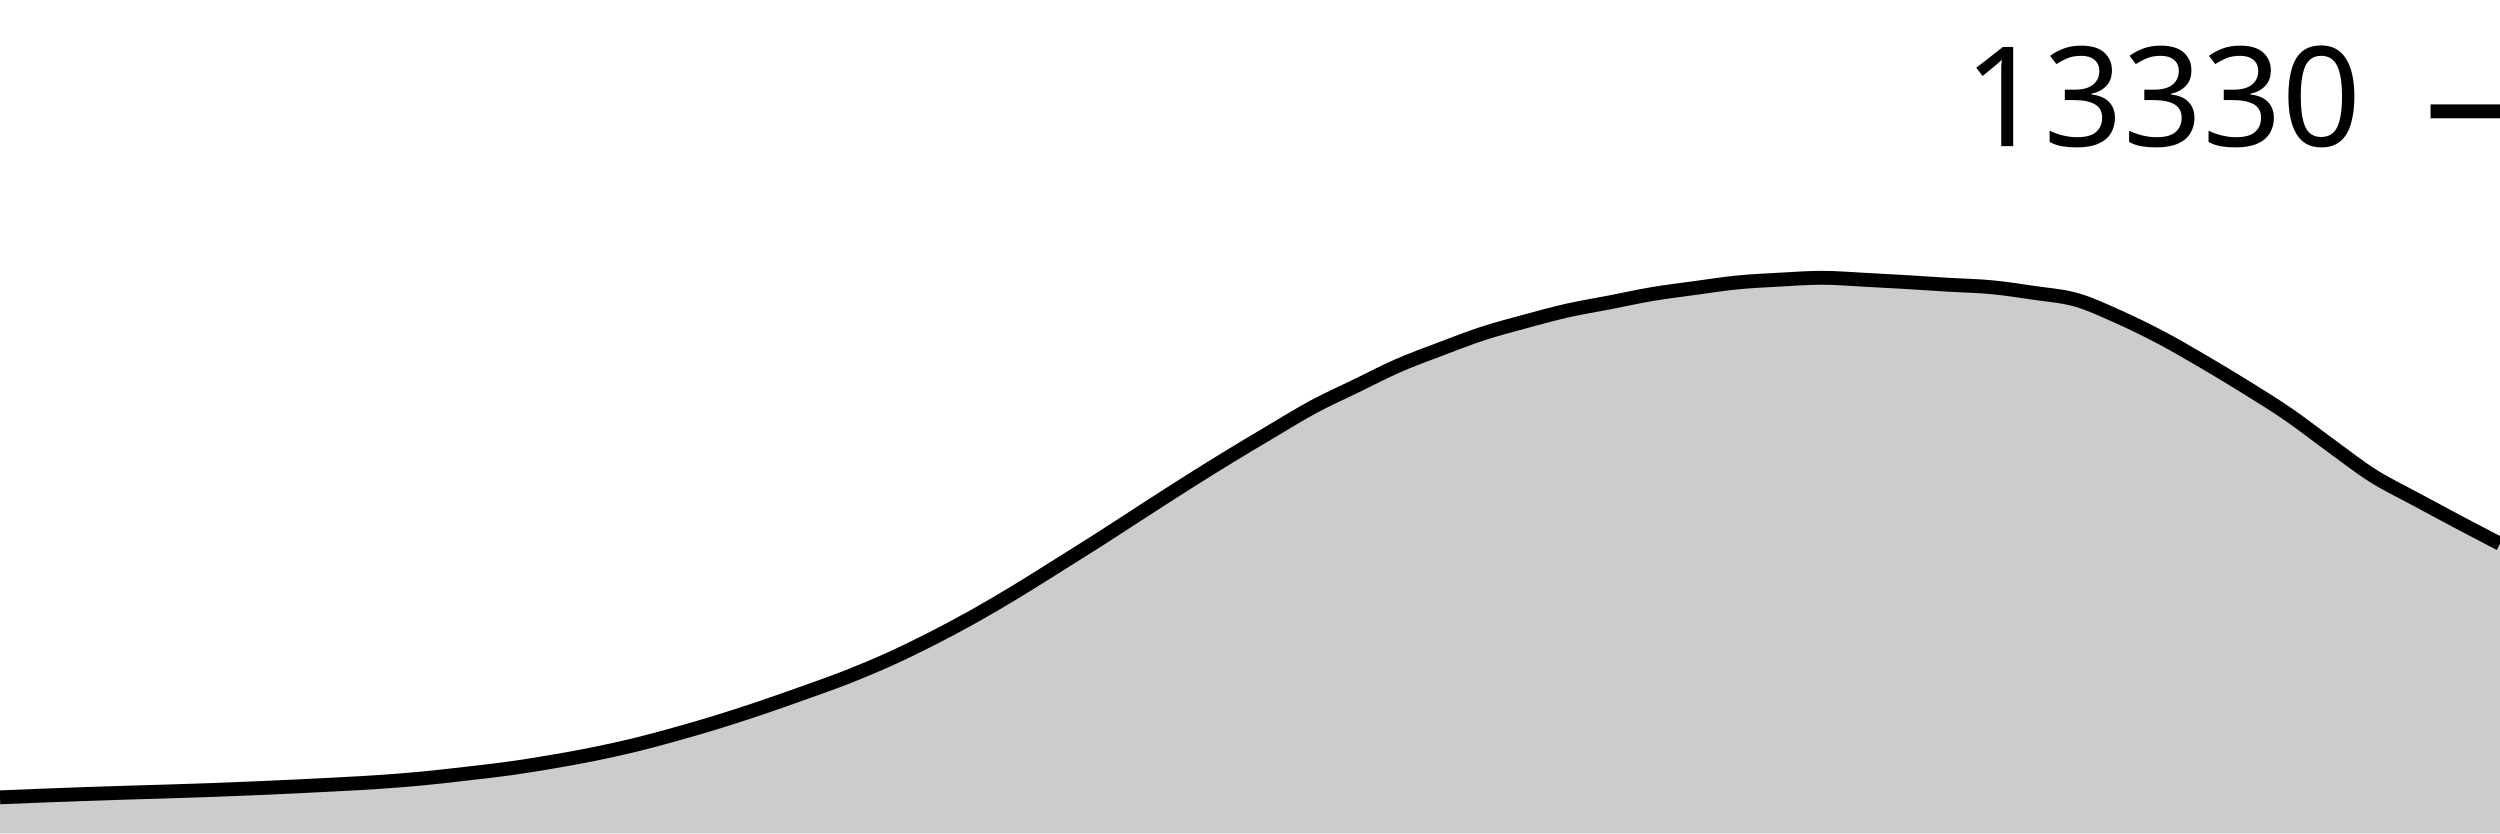
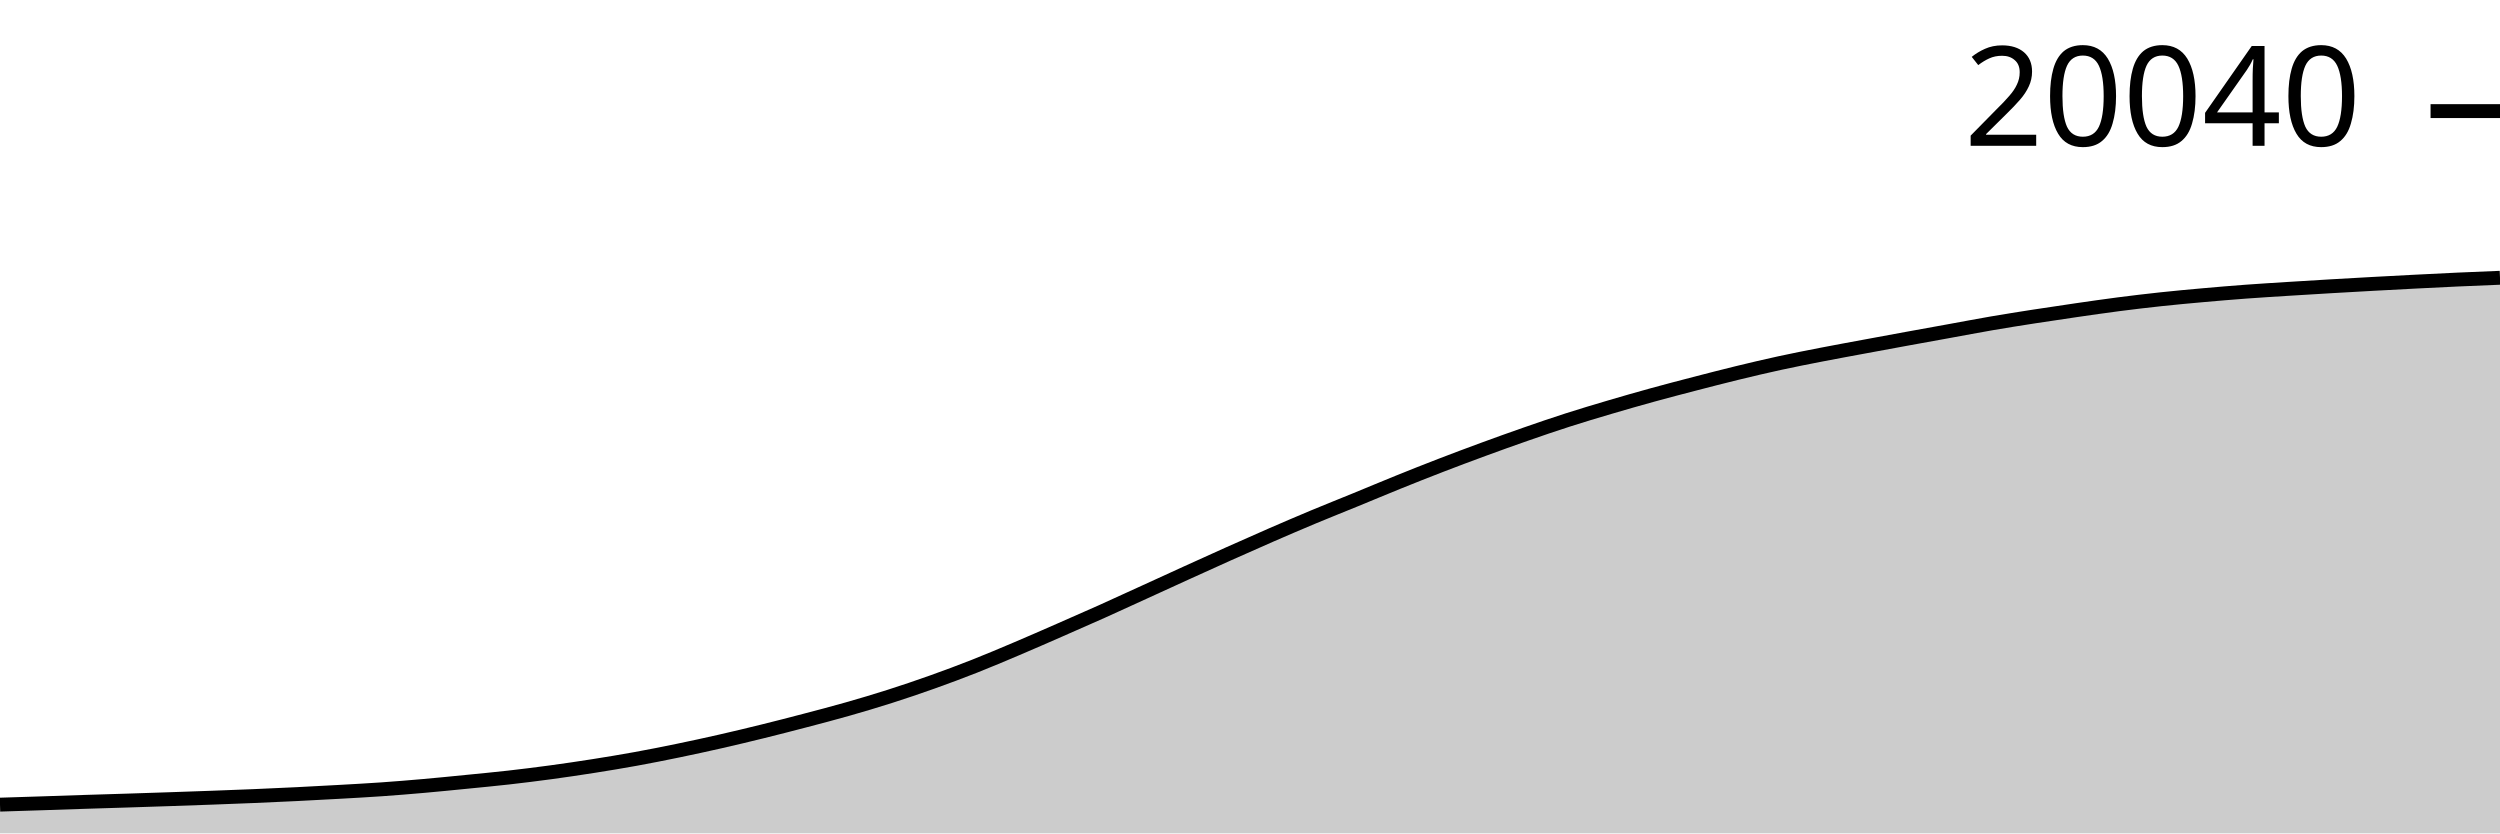
<svg xmlns="http://www.w3.org/2000/svg" viewBox="0 0 180 60">
  <g transform="translate(0,20)">
-     <path class="area" fill="rgba(0, 0, 0, 0.2)" d="M0,37.407C1.017,37.365,2.034,37.324,3.051,37.284C4.068,37.245,5.085,37.205,6.102,37.17C7.119,37.134,8.136,37.103,9.153,37.071C10.169,37.04,11.186,37.013,12.203,36.98C13.22,36.948,14.237,36.915,15.254,36.878C16.271,36.841,17.288,36.802,18.305,36.759C19.322,36.717,20.339,36.67,21.356,36.621C22.373,36.573,23.39,36.523,24.407,36.467C25.424,36.412,26.441,36.361,27.458,36.29C28.475,36.219,29.492,36.138,30.508,36.041C31.525,35.944,32.542,35.823,33.559,35.706C34.576,35.588,35.593,35.479,36.61,35.338C37.627,35.198,38.644,35.034,39.661,34.861C40.678,34.688,41.695,34.506,42.712,34.3C43.729,34.094,44.746,33.873,45.763,33.625C46.78,33.377,47.797,33.097,48.814,32.812C49.831,32.527,50.847,32.231,51.864,31.916C52.881,31.601,53.898,31.266,54.915,30.922C55.932,30.578,56.949,30.216,57.966,29.852C58.983,29.488,60,29.136,61.017,28.735C62.034,28.334,63.051,27.909,64.068,27.448C65.085,26.988,66.102,26.49,67.119,25.972C68.136,25.454,69.153,24.912,70.169,24.342C71.186,23.772,72.203,23.169,73.22,22.554C74.237,21.939,75.254,21.289,76.271,20.651C77.288,20.014,78.305,19.379,79.322,18.729C80.339,18.079,81.356,17.407,82.373,16.752C83.39,16.096,84.407,15.436,85.424,14.794C86.441,14.151,87.458,13.516,88.475,12.895C89.492,12.274,90.508,11.67,91.525,11.068C92.542,10.466,93.559,9.83,94.576,9.284C95.593,8.738,96.61,8.286,97.627,7.792C98.644,7.298,99.661,6.764,100.678,6.319C101.695,5.875,102.712,5.509,103.729,5.123C104.746,4.738,105.763,4.337,106.78,4.006C107.797,3.675,108.814,3.414,109.831,3.138C110.847,2.862,111.864,2.581,112.881,2.352C113.898,2.124,114.915,1.962,115.932,1.764C116.949,1.567,117.966,1.339,118.983,1.168C120,0.997,121.017,0.877,122.034,0.738C123.051,0.599,124.068,0.436,125.085,0.336C126.102,0.235,127.119,0.19,128.136,0.134C129.153,0.078,130.169,0,131.186,0C132.203,0,133.22,0.09,134.237,0.142C135.254,0.194,136.271,0.251,137.288,0.312C138.305,0.372,139.322,0.444,140.339,0.505C141.356,0.566,142.373,0.582,143.39,0.679C144.407,0.776,145.424,0.934,146.441,1.085C147.458,1.237,148.475,1.298,149.492,1.587C150.508,1.876,151.525,2.365,152.542,2.818C153.559,3.271,154.576,3.77,155.593,4.306C156.61,4.842,157.627,5.44,158.644,6.035C159.661,6.63,160.678,7.242,161.695,7.874C162.712,8.507,163.729,9.13,164.746,9.828C165.763,10.527,166.78,11.329,167.797,12.066C168.814,12.804,169.831,13.61,170.847,14.253C171.864,14.896,172.881,15.371,173.898,15.923C174.915,16.474,175.932,17.022,176.949,17.561C177.966,18.099,178.983,18.627,180,19.155L180,40C178.983,40,177.966,40,176.949,40C175.932,40,174.915,40,173.898,40C172.881,40,171.864,40,170.847,40C169.831,40,168.814,40,167.797,40C166.78,40,165.763,40,164.746,40C163.729,40,162.712,40,161.695,40C160.678,40,159.661,40,158.644,40C157.627,40,156.61,40,155.593,40C154.576,40,153.559,40,152.542,40C151.525,40,150.508,40,149.492,40C148.475,40,147.458,40,146.441,40C145.424,40,144.407,40,143.39,40C142.373,40,141.356,40,140.339,40C139.322,40,138.305,40,137.288,40C136.271,40,135.254,40,134.237,40C133.22,40,132.203,40,131.186,40C130.169,40,129.153,40,128.136,40C127.119,40,126.102,40,125.085,40C124.068,40,123.051,40,122.034,40C121.017,40,120,40,118.983,40C117.966,40,116.949,40,115.932,40C114.915,40,113.898,40,112.881,40C111.864,40,110.847,40,109.831,40C108.814,40,107.797,40,106.78,40C105.763,40,104.746,40,103.729,40C102.712,40,101.695,40,100.678,40C99.661,40,98.644,40,97.627,40C96.61,40,95.593,40,94.576,40C93.559,40,92.542,40,91.525,40C90.508,40,89.492,40,88.475,40C87.458,40,86.441,40,85.424,40C84.407,40,83.39,40,82.373,40C81.356,40,80.339,40,79.322,40C78.305,40,77.288,40,76.271,40C75.254,40,74.237,40,73.22,40C72.203,40,71.186,40,70.169,40C69.153,40,68.136,40,67.119,40C66.102,40,65.085,40,64.068,40C63.051,40,62.034,40,61.017,40C60,40,58.983,40,57.966,40C56.949,40,55.932,40,54.915,40C53.898,40,52.881,40,51.864,40C50.847,40,49.831,40,48.814,40C47.797,40,46.78,40,45.763,40C44.746,40,43.729,40,42.712,40C41.695,40,40.678,40,39.661,40C38.644,40,37.627,40,36.61,40C35.593,40,34.576,40,33.559,40C32.542,40,31.525,40,30.508,40C29.492,40,28.475,40,27.458,40C26.441,40,25.424,40,24.407,40C23.39,40,22.373,40,21.356,40C20.339,40,19.322,40,18.305,40C17.288,40,16.271,40,15.254,40C14.237,40,13.22,40,12.203,40C11.186,40,10.169,40,9.153,40C8.136,40,7.119,40,6.102,40C5.085,40,4.068,40,3.051,40C2.034,40,1.017,40,0,40Z" />
-     <path class="line" stroke="black" fill="none" d="M0,37.407C1.017,37.365,2.034,37.324,3.051,37.284C4.068,37.245,5.085,37.205,6.102,37.17C7.119,37.134,8.136,37.103,9.153,37.071C10.169,37.04,11.186,37.013,12.203,36.98C13.22,36.948,14.237,36.915,15.254,36.878C16.271,36.841,17.288,36.802,18.305,36.759C19.322,36.717,20.339,36.67,21.356,36.621C22.373,36.573,23.39,36.523,24.407,36.467C25.424,36.412,26.441,36.361,27.458,36.29C28.475,36.219,29.492,36.138,30.508,36.041C31.525,35.944,32.542,35.823,33.559,35.706C34.576,35.588,35.593,35.479,36.61,35.338C37.627,35.198,38.644,35.034,39.661,34.861C40.678,34.688,41.695,34.506,42.712,34.3C43.729,34.094,44.746,33.873,45.763,33.625C46.78,33.377,47.797,33.097,48.814,32.812C49.831,32.527,50.847,32.231,51.864,31.916C52.881,31.601,53.898,31.266,54.915,30.922C55.932,30.578,56.949,30.216,57.966,29.852C58.983,29.488,60,29.136,61.017,28.735C62.034,28.334,63.051,27.909,64.068,27.448C65.085,26.988,66.102,26.49,67.119,25.972C68.136,25.454,69.153,24.912,70.169,24.342C71.186,23.772,72.203,23.169,73.22,22.554C74.237,21.939,75.254,21.289,76.271,20.651C77.288,20.014,78.305,19.379,79.322,18.729C80.339,18.079,81.356,17.407,82.373,16.752C83.39,16.096,84.407,15.436,85.424,14.794C86.441,14.151,87.458,13.516,88.475,12.895C89.492,12.274,90.508,11.67,91.525,11.068C92.542,10.466,93.559,9.83,94.576,9.284C95.593,8.738,96.61,8.286,97.627,7.792C98.644,7.298,99.661,6.764,100.678,6.319C101.695,5.875,102.712,5.509,103.729,5.123C104.746,4.738,105.763,4.337,106.78,4.006C107.797,3.675,108.814,3.414,109.831,3.138C110.847,2.862,111.864,2.581,112.881,2.352C113.898,2.124,114.915,1.962,115.932,1.764C116.949,1.567,117.966,1.339,118.983,1.168C120,0.997,121.017,0.877,122.034,0.738C123.051,0.599,124.068,0.436,125.085,0.336C126.102,0.235,127.119,0.19,128.136,0.134C129.153,0.078,130.169,0,131.186,0C132.203,0,133.22,0.09,134.237,0.142C135.254,0.194,136.271,0.251,137.288,0.312C138.305,0.372,139.322,0.444,140.339,0.505C141.356,0.566,142.373,0.582,143.39,0.679C144.407,0.776,145.424,0.934,146.441,1.085C147.458,1.237,148.475,1.298,149.492,1.587C150.508,1.876,151.525,2.365,152.542,2.818C153.559,3.271,154.576,3.77,155.593,4.306C156.61,4.842,157.627,5.44,158.644,6.035C159.661,6.63,160.678,7.242,161.695,7.874C162.712,8.507,163.729,9.13,164.746,9.828C165.763,10.527,166.78,11.329,167.797,12.066C168.814,12.804,169.831,13.61,170.847,14.253C171.864,14.896,172.881,15.371,173.898,15.923C174.915,16.474,175.932,17.022,176.949,17.561C177.966,18.099,178.983,18.627,180,19.155" />
-     <path class="axis-ceiling" stroke-width="1" stroke="black" fill="none" d="M175,-11.983L180,-11.983" />
-     <text class="axis-ceiling-label" font-family="sans-serif" text-anchor="end" font-size="10px" x="170" y="-9.483">13330</text>
+     <path class="area" fill="rgba(0, 0, 0, 0.2)" d="M0,37.934C1.017,37.902,2.034,37.87,3.051,37.837C4.068,37.804,5.085,37.768,6.102,37.735C7.119,37.702,8.136,37.673,9.153,37.641C10.169,37.609,11.186,37.576,12.203,37.541C13.22,37.507,14.237,37.472,15.254,37.434C16.271,37.397,17.288,37.359,18.305,37.316C19.322,37.273,20.339,37.228,21.356,37.177C22.373,37.127,23.39,37.073,24.407,37.015C25.424,36.958,26.441,36.903,27.458,36.832C28.475,36.761,29.492,36.678,30.508,36.588C31.525,36.499,32.542,36.396,33.559,36.295C34.576,36.194,35.593,36.099,36.61,35.984C37.627,35.868,38.644,35.742,39.661,35.604C40.678,35.466,41.695,35.316,42.712,35.156C43.729,34.996,44.746,34.828,45.763,34.643C46.78,34.458,47.797,34.256,48.814,34.046C49.831,33.836,50.847,33.615,51.864,33.384C52.881,33.152,53.898,32.909,54.915,32.658C55.932,32.407,56.949,32.145,57.966,31.878C58.983,31.611,60,31.346,61.017,31.056C62.034,30.766,63.051,30.464,64.068,30.139C65.085,29.815,66.102,29.47,67.119,29.108C68.136,28.746,69.153,28.367,70.169,27.966C71.186,27.565,72.203,27.133,73.22,26.702C74.237,26.27,75.254,25.824,76.271,25.379C77.288,24.935,78.305,24.49,79.322,24.034C80.339,23.577,81.356,23.108,82.373,22.643C83.39,22.179,84.407,21.71,85.424,21.248C86.441,20.785,87.458,20.322,88.475,19.868C89.492,19.413,90.508,18.961,91.525,18.519C92.542,18.077,93.559,17.64,94.576,17.215C95.593,16.791,96.61,16.388,97.627,15.972C98.644,15.555,99.661,15.126,100.678,14.715C101.695,14.304,102.712,13.9,103.729,13.508C104.746,13.116,105.763,12.735,106.78,12.361C107.797,11.988,108.814,11.621,109.831,11.267C110.847,10.913,111.864,10.564,112.881,10.238C113.898,9.911,114.915,9.608,115.932,9.308C116.949,9.008,117.966,8.716,118.983,8.436C120,8.156,121.017,7.891,122.034,7.627C123.051,7.363,124.068,7.1,125.085,6.852C126.102,6.605,127.119,6.364,128.136,6.143C129.153,5.921,130.169,5.723,131.186,5.525C132.203,5.327,133.22,5.143,134.237,4.954C135.254,4.765,136.271,4.577,137.288,4.391C138.305,4.205,139.322,4.023,140.339,3.838C141.356,3.654,142.373,3.458,143.39,3.283C144.407,3.108,145.424,2.947,146.441,2.789C147.458,2.63,148.475,2.48,149.492,2.333C150.508,2.186,151.525,2.037,152.542,1.906C153.559,1.775,154.576,1.654,155.593,1.545C156.61,1.436,157.627,1.342,158.644,1.252C159.661,1.161,160.678,1.076,161.695,1C162.712,0.925,163.729,0.863,164.746,0.799C165.763,0.734,166.78,0.672,167.797,0.613C168.814,0.553,169.831,0.496,170.847,0.44C171.864,0.384,172.881,0.329,173.898,0.278C174.915,0.226,175.932,0.175,176.949,0.128C177.966,0.082,178.983,0.041,180,0L180,40C178.983,40,177.966,40,176.949,40C175.932,40,174.915,40,173.898,40C172.881,40,171.864,40,170.847,40C169.831,40,168.814,40,167.797,40C166.78,40,165.763,40,164.746,40C163.729,40,162.712,40,161.695,40C160.678,40,159.661,40,158.644,40C157.627,40,156.61,40,155.593,40C154.576,40,153.559,40,152.542,40C151.525,40,150.508,40,149.492,40C148.475,40,147.458,40,146.441,40C145.424,40,144.407,40,143.39,40C142.373,40,141.356,40,140.339,40C139.322,40,138.305,40,137.288,40C136.271,40,135.254,40,134.237,40C133.22,40,132.203,40,131.186,40C130.169,40,129.153,40,128.136,40C127.119,40,126.102,40,125.085,40C124.068,40,123.051,40,122.034,40C121.017,40,120,40,118.983,40C117.966,40,116.949,40,115.932,40C114.915,40,113.898,40,112.881,40C111.864,40,110.847,40,109.831,40C108.814,40,107.797,40,106.78,40C105.763,40,104.746,40,103.729,40C102.712,40,101.695,40,100.678,40C99.661,40,98.644,40,97.627,40C96.61,40,95.593,40,94.576,40C93.559,40,92.542,40,91.525,40C90.508,40,89.492,40,88.475,40C87.458,40,86.441,40,85.424,40C84.407,40,83.39,40,82.373,40C81.356,40,80.339,40,79.322,40C78.305,40,77.288,40,76.271,40C75.254,40,74.237,40,73.22,40C72.203,40,71.186,40,70.169,40C69.153,40,68.136,40,67.119,40C66.102,40,65.085,40,64.068,40C63.051,40,62.034,40,61.017,40C60,40,58.983,40,57.966,40C56.949,40,55.932,40,54.915,40C53.898,40,52.881,40,51.864,40C50.847,40,49.831,40,48.814,40C47.797,40,46.78,40,45.763,40C44.746,40,43.729,40,42.712,40C41.695,40,40.678,40,39.661,40C38.644,40,37.627,40,36.61,40C35.593,40,34.576,40,33.559,40C32.542,40,31.525,40,30.508,40C29.492,40,28.475,40,27.458,40C26.441,40,25.424,40,24.407,40C23.39,40,22.373,40,21.356,40C20.339,40,19.322,40,18.305,40C17.288,40,16.271,40,15.254,40C14.237,40,13.22,40,12.203,40C11.186,40,10.169,40,9.153,40C8.136,40,7.119,40,6.102,40C5.085,40,4.068,40,3.051,40C2.034,40,1.017,40,0,40Z" />
+     <path class="line" stroke="black" fill="none" d="M0,37.934C1.017,37.902,2.034,37.87,3.051,37.837C4.068,37.804,5.085,37.768,6.102,37.735C7.119,37.702,8.136,37.673,9.153,37.641C10.169,37.609,11.186,37.576,12.203,37.541C13.22,37.507,14.237,37.472,15.254,37.434C16.271,37.397,17.288,37.359,18.305,37.316C19.322,37.273,20.339,37.228,21.356,37.177C22.373,37.127,23.39,37.073,24.407,37.015C25.424,36.958,26.441,36.903,27.458,36.832C28.475,36.761,29.492,36.678,30.508,36.588C31.525,36.499,32.542,36.396,33.559,36.295C34.576,36.194,35.593,36.099,36.61,35.984C37.627,35.868,38.644,35.742,39.661,35.604C40.678,35.466,41.695,35.316,42.712,35.156C43.729,34.996,44.746,34.828,45.763,34.643C46.78,34.458,47.797,34.256,48.814,34.046C49.831,33.836,50.847,33.615,51.864,33.384C52.881,33.152,53.898,32.909,54.915,32.658C55.932,32.407,56.949,32.145,57.966,31.878C58.983,31.611,60,31.346,61.017,31.056C62.034,30.766,63.051,30.464,64.068,30.139C65.085,29.815,66.102,29.47,67.119,29.108C68.136,28.746,69.153,28.367,70.169,27.966C71.186,27.565,72.203,27.133,73.22,26.702C74.237,26.27,75.254,25.824,76.271,25.379C77.288,24.935,78.305,24.49,79.322,24.034C80.339,23.577,81.356,23.108,82.373,22.643C83.39,22.179,84.407,21.71,85.424,21.248C86.441,20.785,87.458,20.322,88.475,19.868C89.492,19.413,90.508,18.961,91.525,18.519C92.542,18.077,93.559,17.64,94.576,17.215C95.593,16.791,96.61,16.388,97.627,15.972C98.644,15.555,99.661,15.126,100.678,14.715C101.695,14.304,102.712,13.9,103.729,13.508C104.746,13.116,105.763,12.735,106.78,12.361C107.797,11.988,108.814,11.621,109.831,11.267C110.847,10.913,111.864,10.564,112.881,10.238C113.898,9.911,114.915,9.608,115.932,9.308C116.949,9.008,117.966,8.716,118.983,8.436C120,8.156,121.017,7.891,122.034,7.627C123.051,7.363,124.068,7.1,125.085,6.852C126.102,6.605,127.119,6.364,128.136,6.143C129.153,5.921,130.169,5.723,131.186,5.525C132.203,5.327,133.22,5.143,134.237,4.954C135.254,4.765,136.271,4.577,137.288,4.391C138.305,4.205,139.322,4.023,140.339,3.838C141.356,3.654,142.373,3.458,143.39,3.283C144.407,3.108,145.424,2.947,146.441,2.789C147.458,2.63,148.475,2.48,149.492,2.333C150.508,2.186,151.525,2.037,152.542,1.906C153.559,1.775,154.576,1.654,155.593,1.545C156.61,1.436,157.627,1.342,158.644,1.252C159.661,1.161,160.678,1.076,161.695,1C162.712,0.925,163.729,0.863,164.746,0.799C165.763,0.734,166.78,0.672,167.797,0.613C168.814,0.553,169.831,0.496,170.847,0.44C171.864,0.384,172.881,0.329,173.898,0.278C174.915,0.226,175.932,0.175,176.949,0.128C177.966,0.082,178.983,0.041,180,0" />
+     <path class="axis-ceiling" stroke-width="1" stroke="black" fill="none" d="M175,-12L180,-12" />
+     <text class="axis-ceiling-label" font-family="sans-serif" text-anchor="end" font-size="10px" x="170" y="-9.5">20040</text>
  </g>
</svg>
